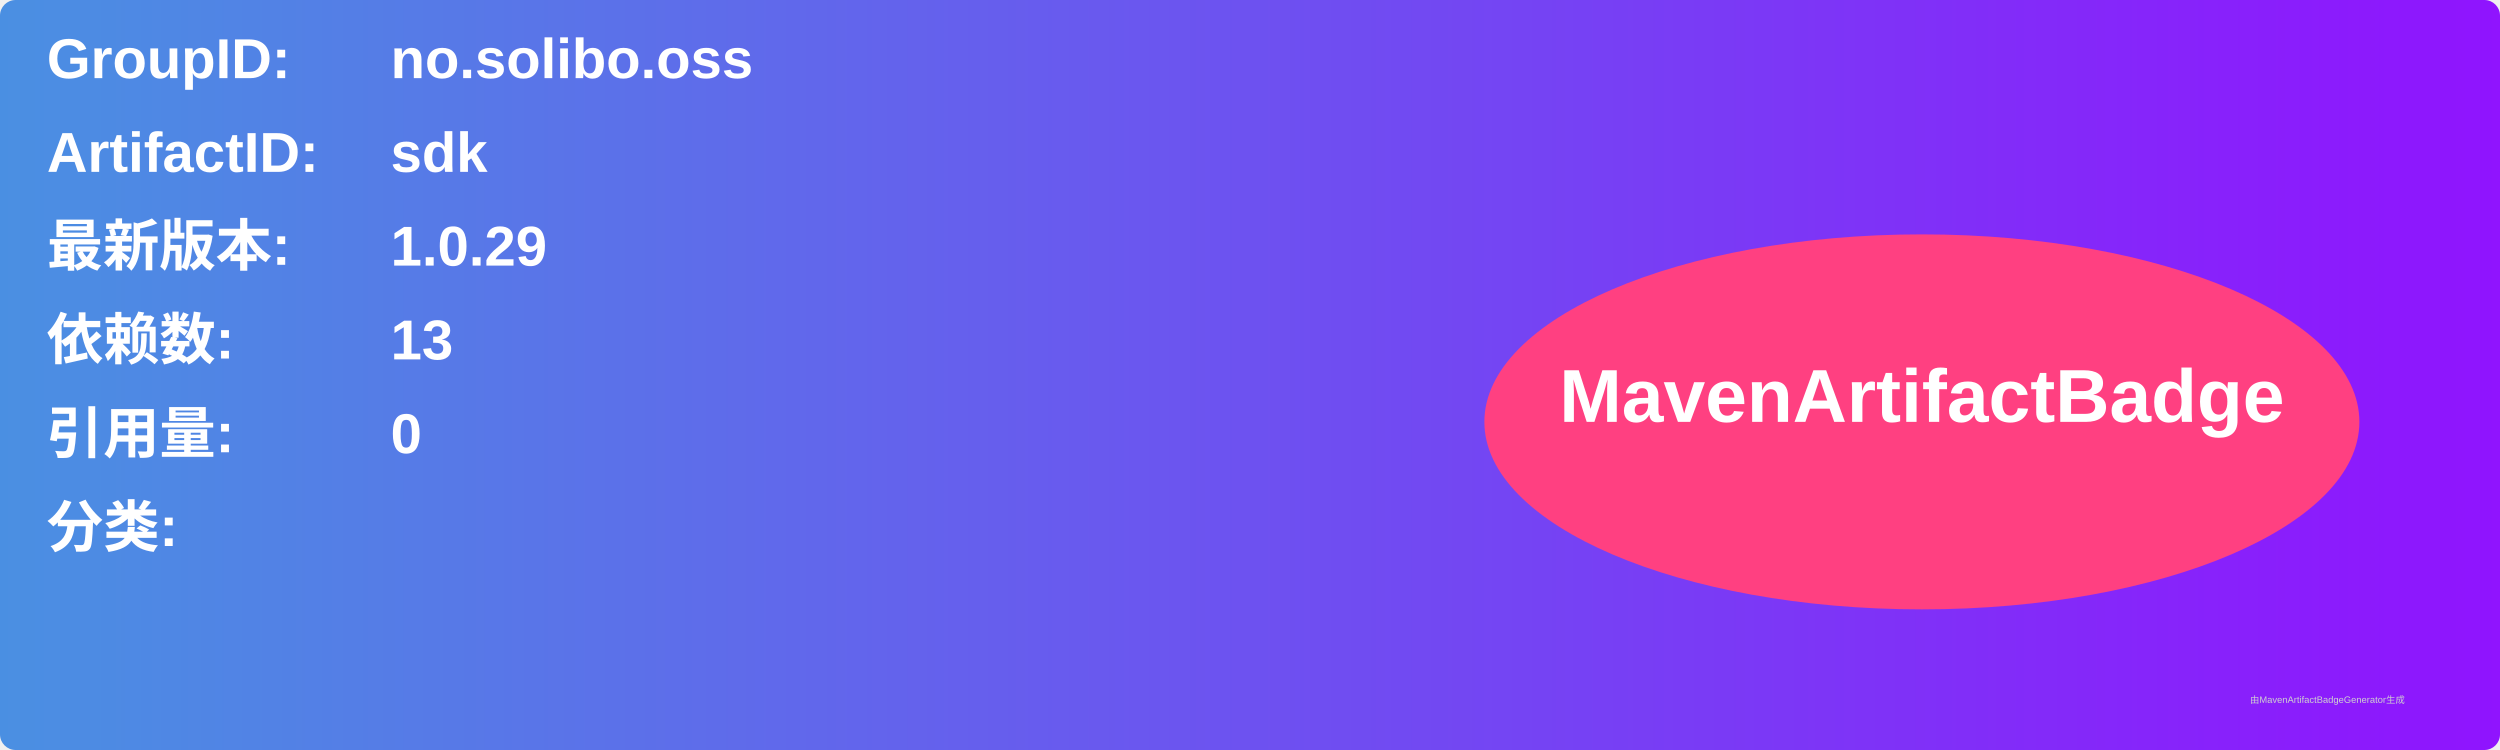
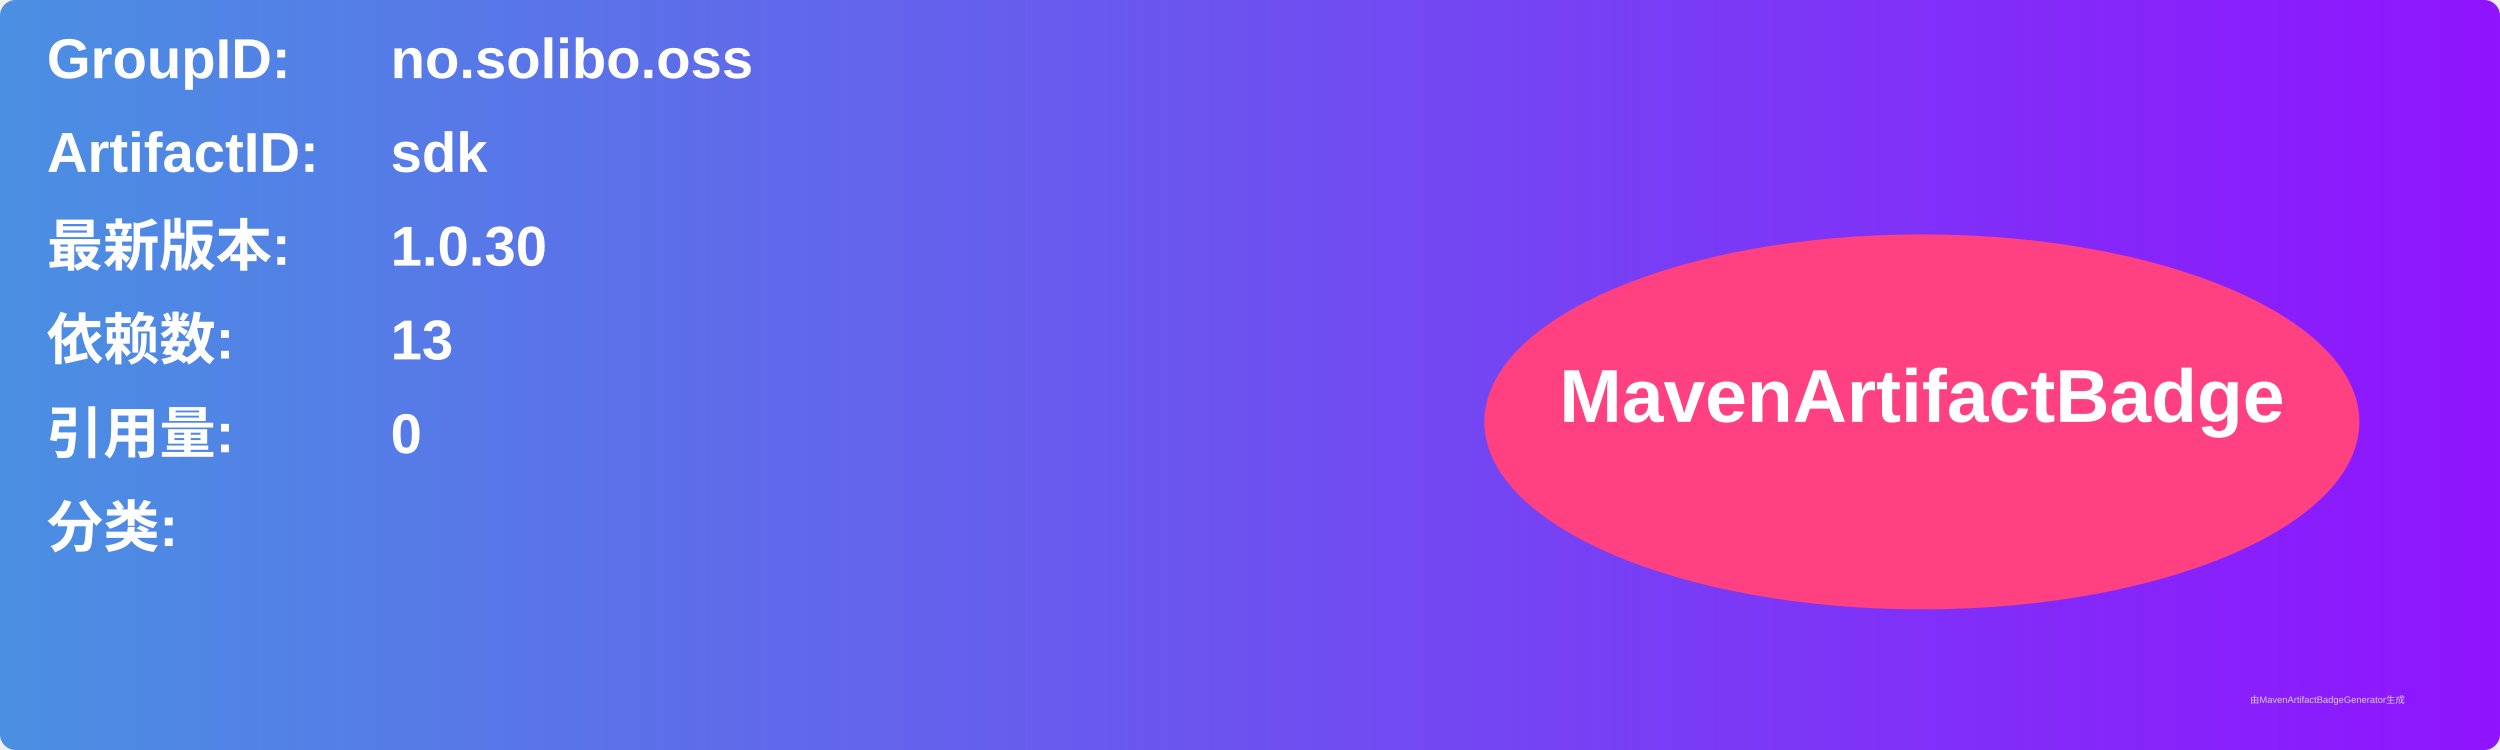
<svg xmlns="http://www.w3.org/2000/svg" width="800" height="240" viewBox="0 0 800 240">
  <linearGradient id="grad" x1="0%" y1="0%" x2="100%" y2="0%">
    <stop offset="0%" stop-color="#4a90e2" />
    <stop offset="100%" stop-color="#9013fe" />
  </linearGradient>
  <rect width="100%" height="100%" rx="5" ry="5" fill="url(#grad)" />
  <g transform="translate(15, 15)">
    <text x="0" y="10" font-family="Arial" font-size="18" fill="white" font-weight="bold" width="260">GroupID:</text>
    <text x="110" y="10" font-family="Arial" font-size="18" fill="white" font-weight="bold" width="460">no.solibo.oss</text>
    <text x="0" y="40" font-family="Arial" font-size="18" fill="white" font-weight="bold" width="260">ArtifactID:</text>
    <text x="110" y="40" font-family="Arial" font-size="18" fill="white" font-weight="bold" width="460">sdk</text>
    <text x="0" y="70" font-family="Arial" font-size="18" fill="white" font-weight="bold">最新版本:</text>
    <text x="110" y="70" font-family="Arial" font-size="18" fill="white" font-weight="bold">
-       <tspan font-weight="bold">1.0.29</tspan>
+       <tspan font-weight="bold">1.0.30</tspan>
    </text>
    <text x="0" y="100" font-family="Arial" font-size="18" fill="white" font-weight="bold">依赖数: </text>
    <text x="110" y="100" font-family="Arial" font-size="18" fill="white">
      <tspan font-weight="bold">13</tspan>
    </text>
    <text x="0" y="130" font-family="Arial" font-size="18" fill="white" font-weight="bold">引用量: </text>
    <text x="110" y="130" font-family="Arial" font-size="18" fill="white">
      <tspan font-weight="bold">0</tspan>
    </text>
    <text x="0" y="160" font-family="Arial" font-size="18" fill="white" font-weight="bold">分类:</text>
    <text x="10" y="190" font-family="Arial" font-size="10" fill="white">
      <tspan font-weight="bold" />
    </text>
    <ellipse cx="600" cy="120" rx="140" ry="60" fill="#ff4081" />
    <text x="600" y="120" text-anchor="middle" font-family="Arial" font-size="24" fill="white" font-weight="bold">MavenArtifactBadge</text>
  </g>
  <text x="720" y="225" font-family="Arial" font-size="3" fill="#d0d0d0">由MavenArtifactBadgeGenerator生成</text>
</svg>
